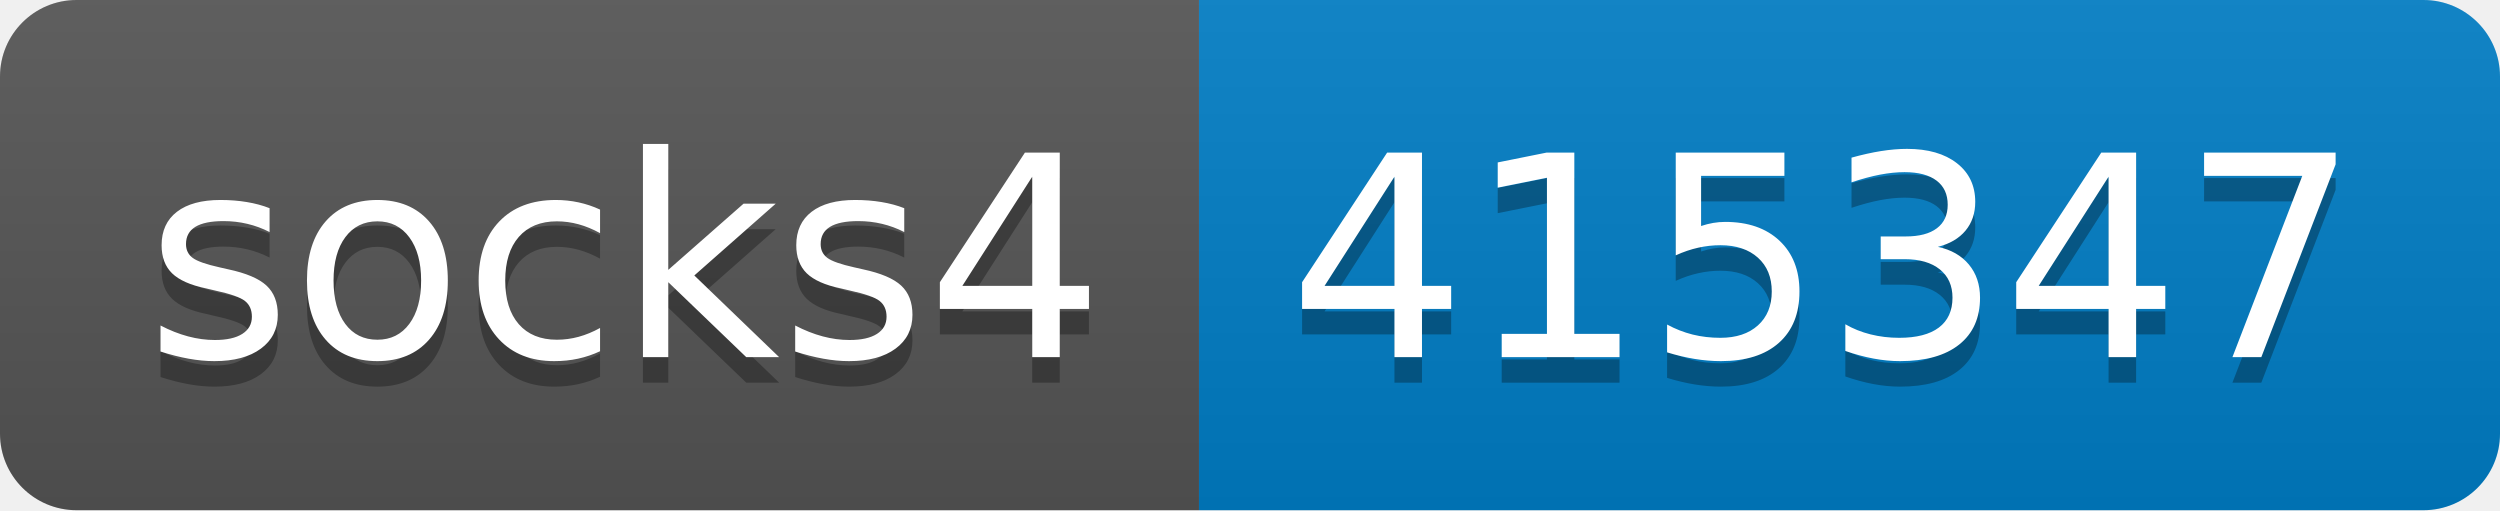
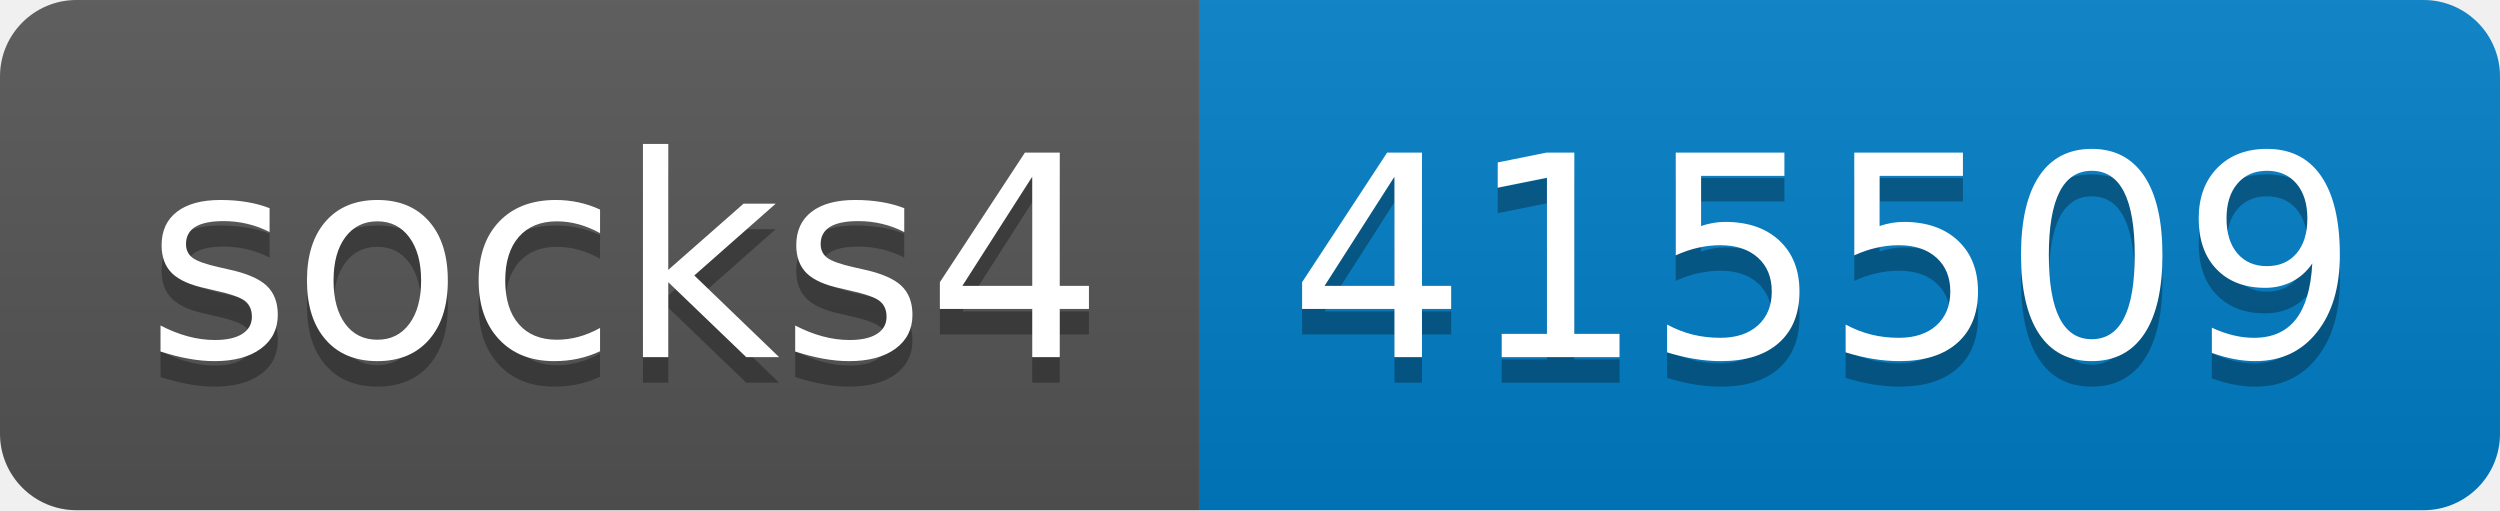
- <svg xmlns="http://www.w3.org/2000/svg" width="98" height="20" role="img" aria-label="socks4: 415347">
+ <svg xmlns="http://www.w3.org/2000/svg" width="98" height="20" role="img" aria-label="socks4: 415509">
  <linearGradient id="s" x2="0" y2="100%">
    <stop offset="0" stop-color="#bbb" stop-opacity=".1" />
    <stop offset="1" stop-opacity=".1" />
  </linearGradient>
  <clipPath id="r">
    <rect width="98" height="20" rx="3" fill="#fff" />
  </clipPath>
  <g clip-path="url(#r)">
    <rect width="47" height="20" fill="#555" />
    <rect x="47" width="51" height="20" fill="#007ec6" />
    <rect width="98" height="20" fill="url(#s)" />
  </g>
  <g fill="#fff" text-anchor="middle" font-family="Verdana,Geneva,DejaVu Sans,sans-serif" text-rendering="geometricPrecision" font-size="110">
    <text aria-hidden="true" x="245" y="150" fill="#010101" fill-opacity=".3" transform="scale(.1)" textLength="370">socks4</text>
    <text x="245" y="140" transform="scale(.1)" fill="#fff" textLength="370">socks4</text>
-     <text aria-hidden="true" x="715" y="150" fill="#010101" fill-opacity=".3" transform="scale(.1)" textLength="410">415347</text>
-     <text x="715" y="140" transform="scale(.1)" fill="#fff" textLength="410">415347</text>
+     <text aria-hidden="true" x="715" y="150" fill="#010101" fill-opacity=".3" transform="scale(.1)" textLength="410">415509</text>
+     <text x="715" y="140" transform="scale(.1)" fill="#fff" textLength="410">415509</text>
  </g>
</svg>
